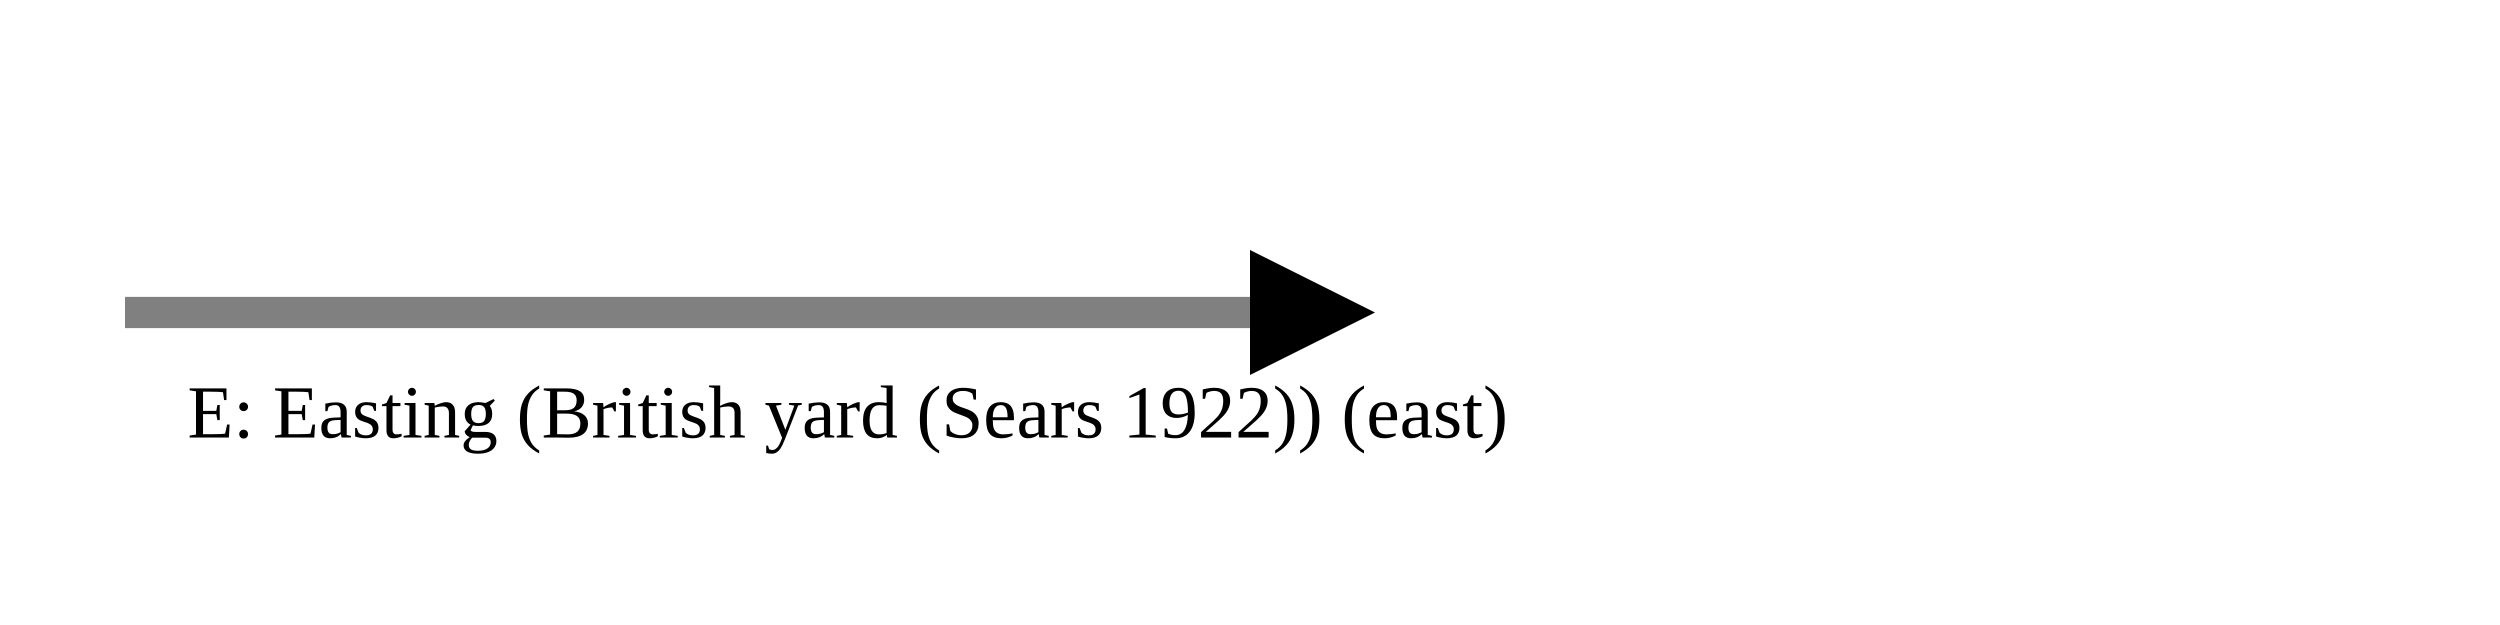
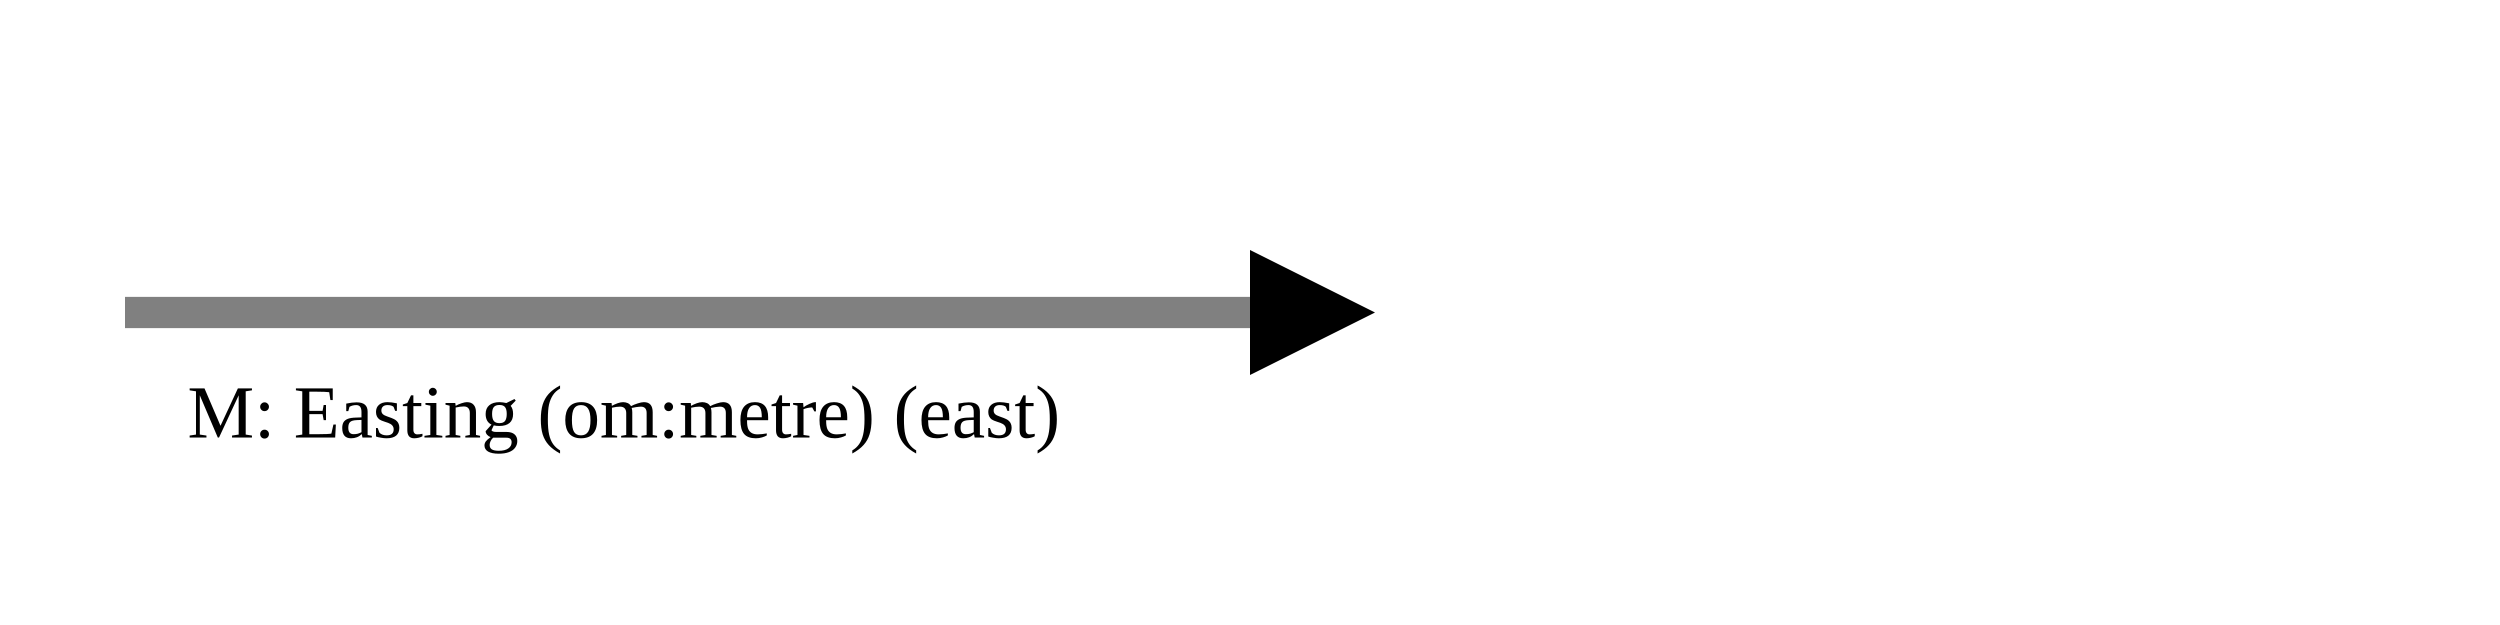
<svg xmlns="http://www.w3.org/2000/svg" version="1.1" width="400" height="100" viewbox="0 0 275 100">
  <defs>
    <marker id="arrowhead" markerWidth="10" markerHeight="7" refX="0" refY="2" orient="auto">
      <polygon points="0 0, 4 2, 0 4" />
    </marker>
  </defs>
  <line x1="20" y1="50" x2="200" y2="50" stroke="gray" stroke-width="5" marker-end="url(#arrowhead)" />
-   <text x="30" y="70" class="small">E: Easting (British yard (Sears 1922)) (east)</text>
+   <text x="30" y="70" class="small">M: Easting (om:metre) (east)</text>
</svg>
